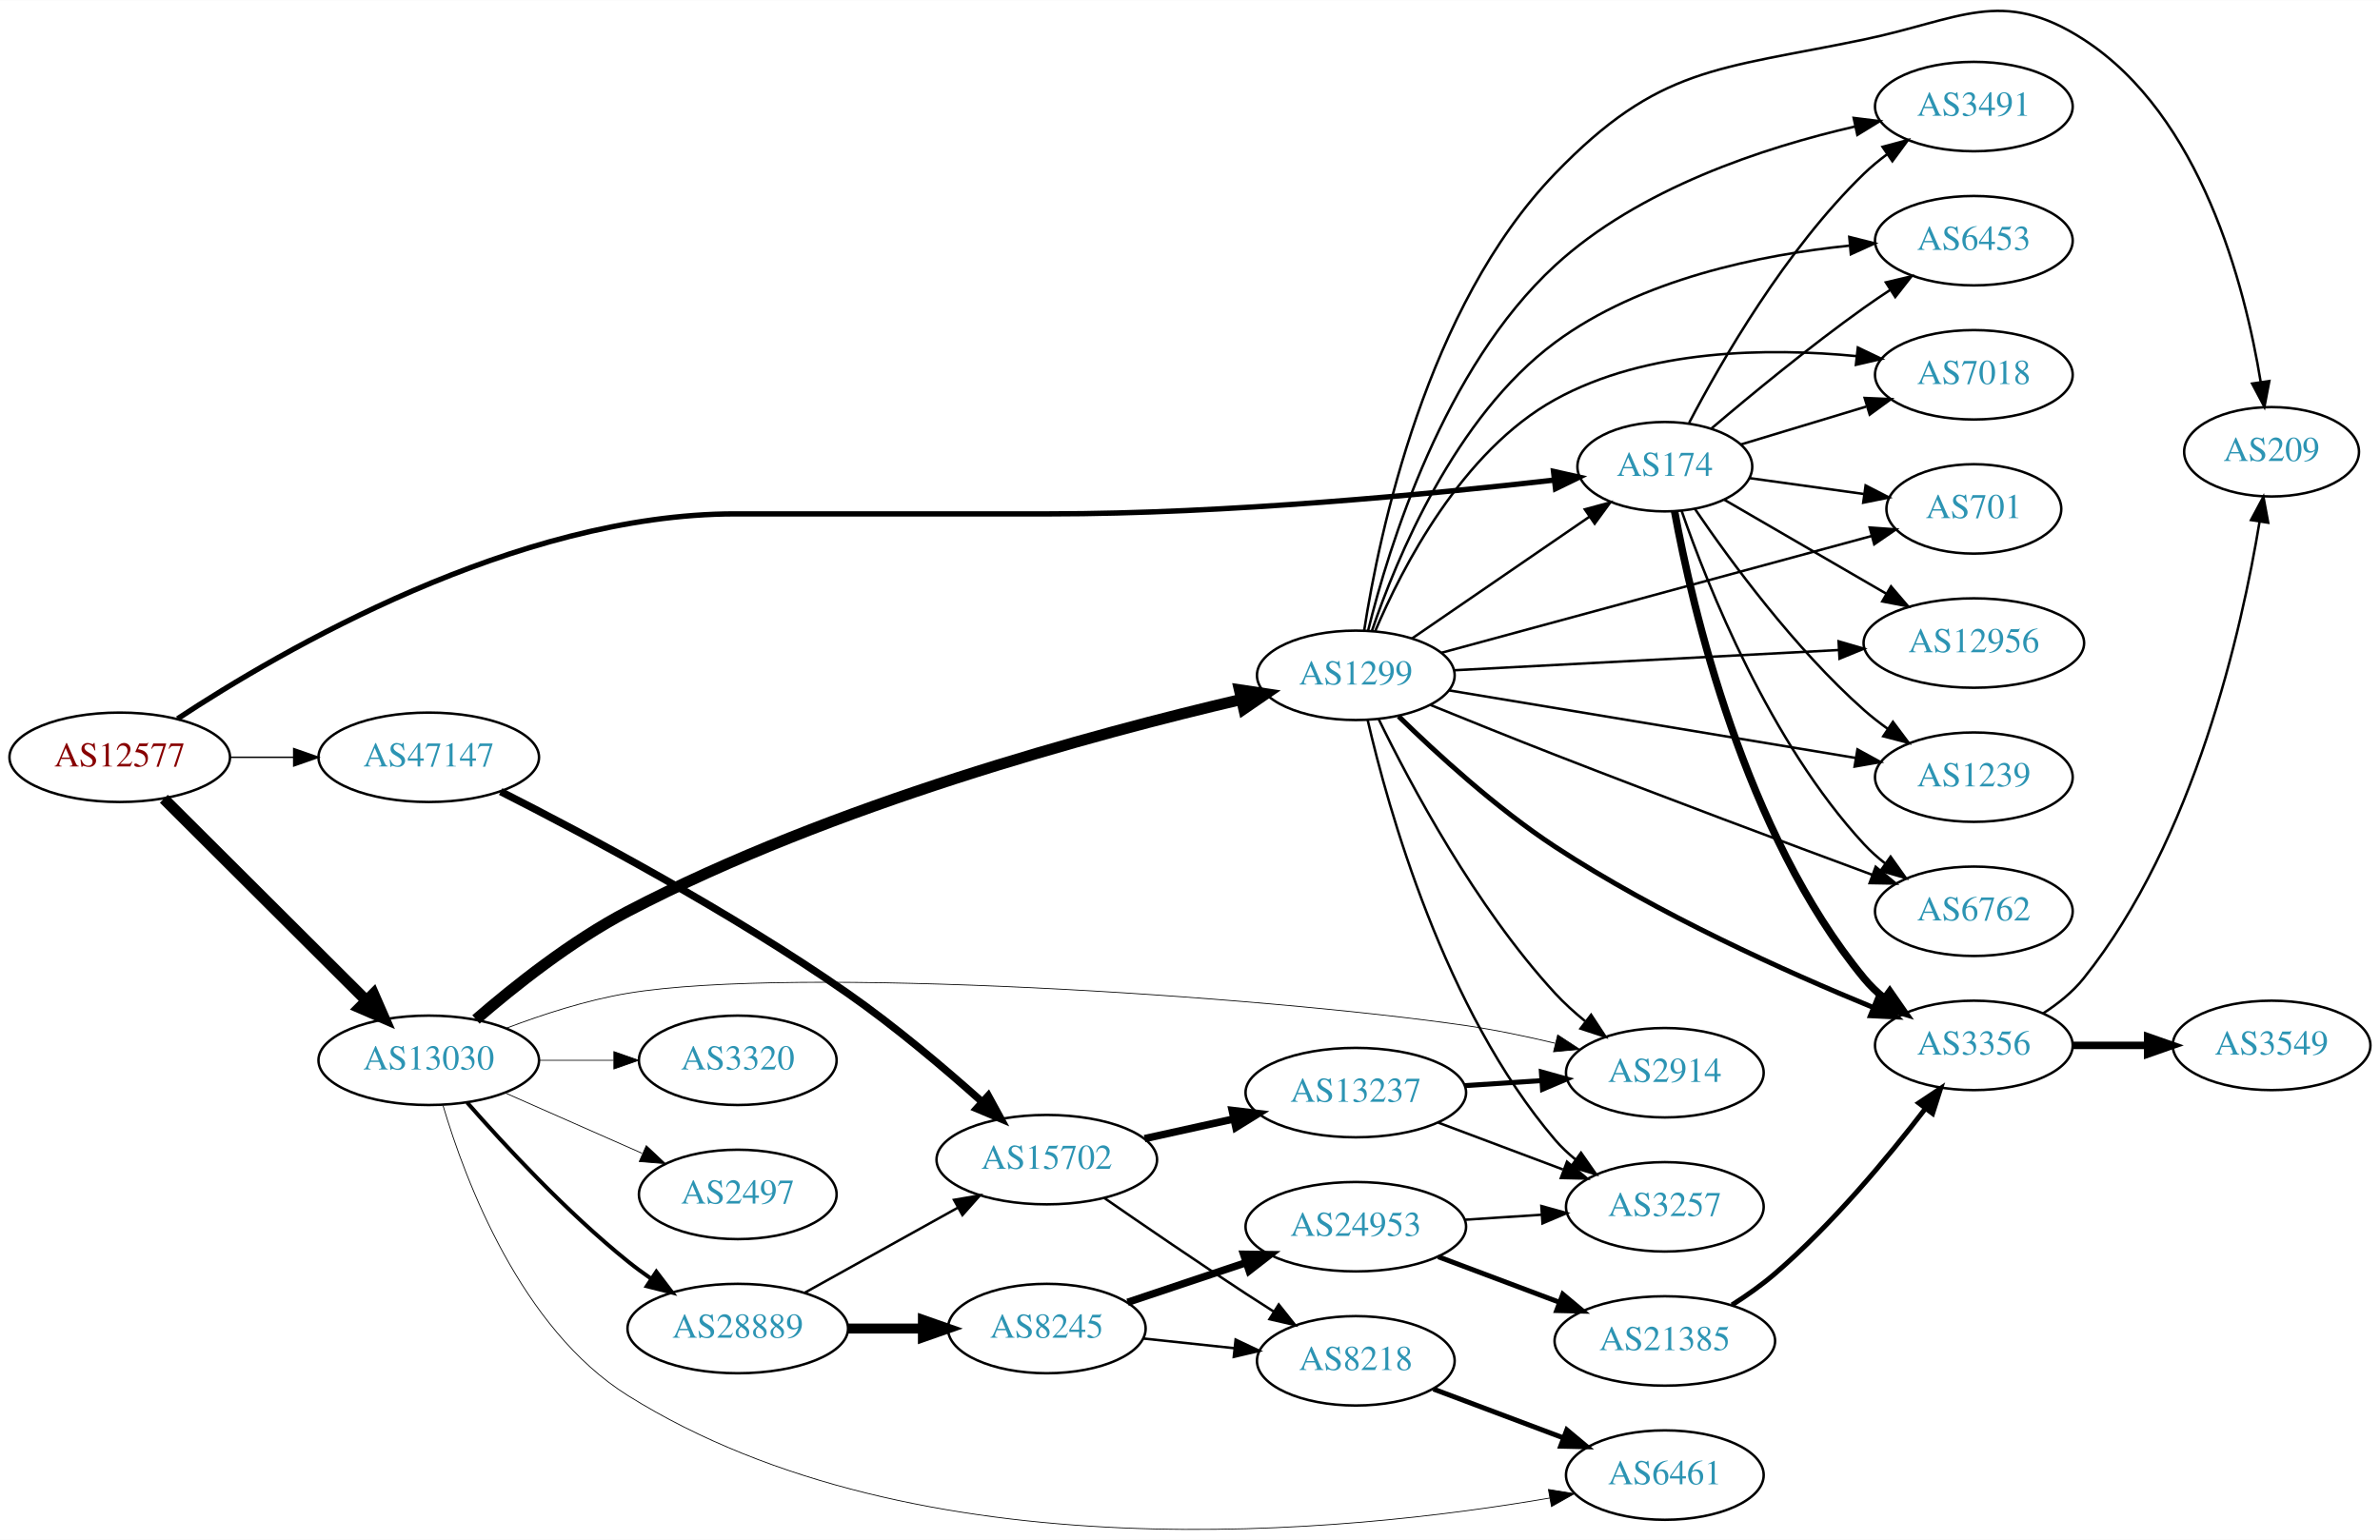
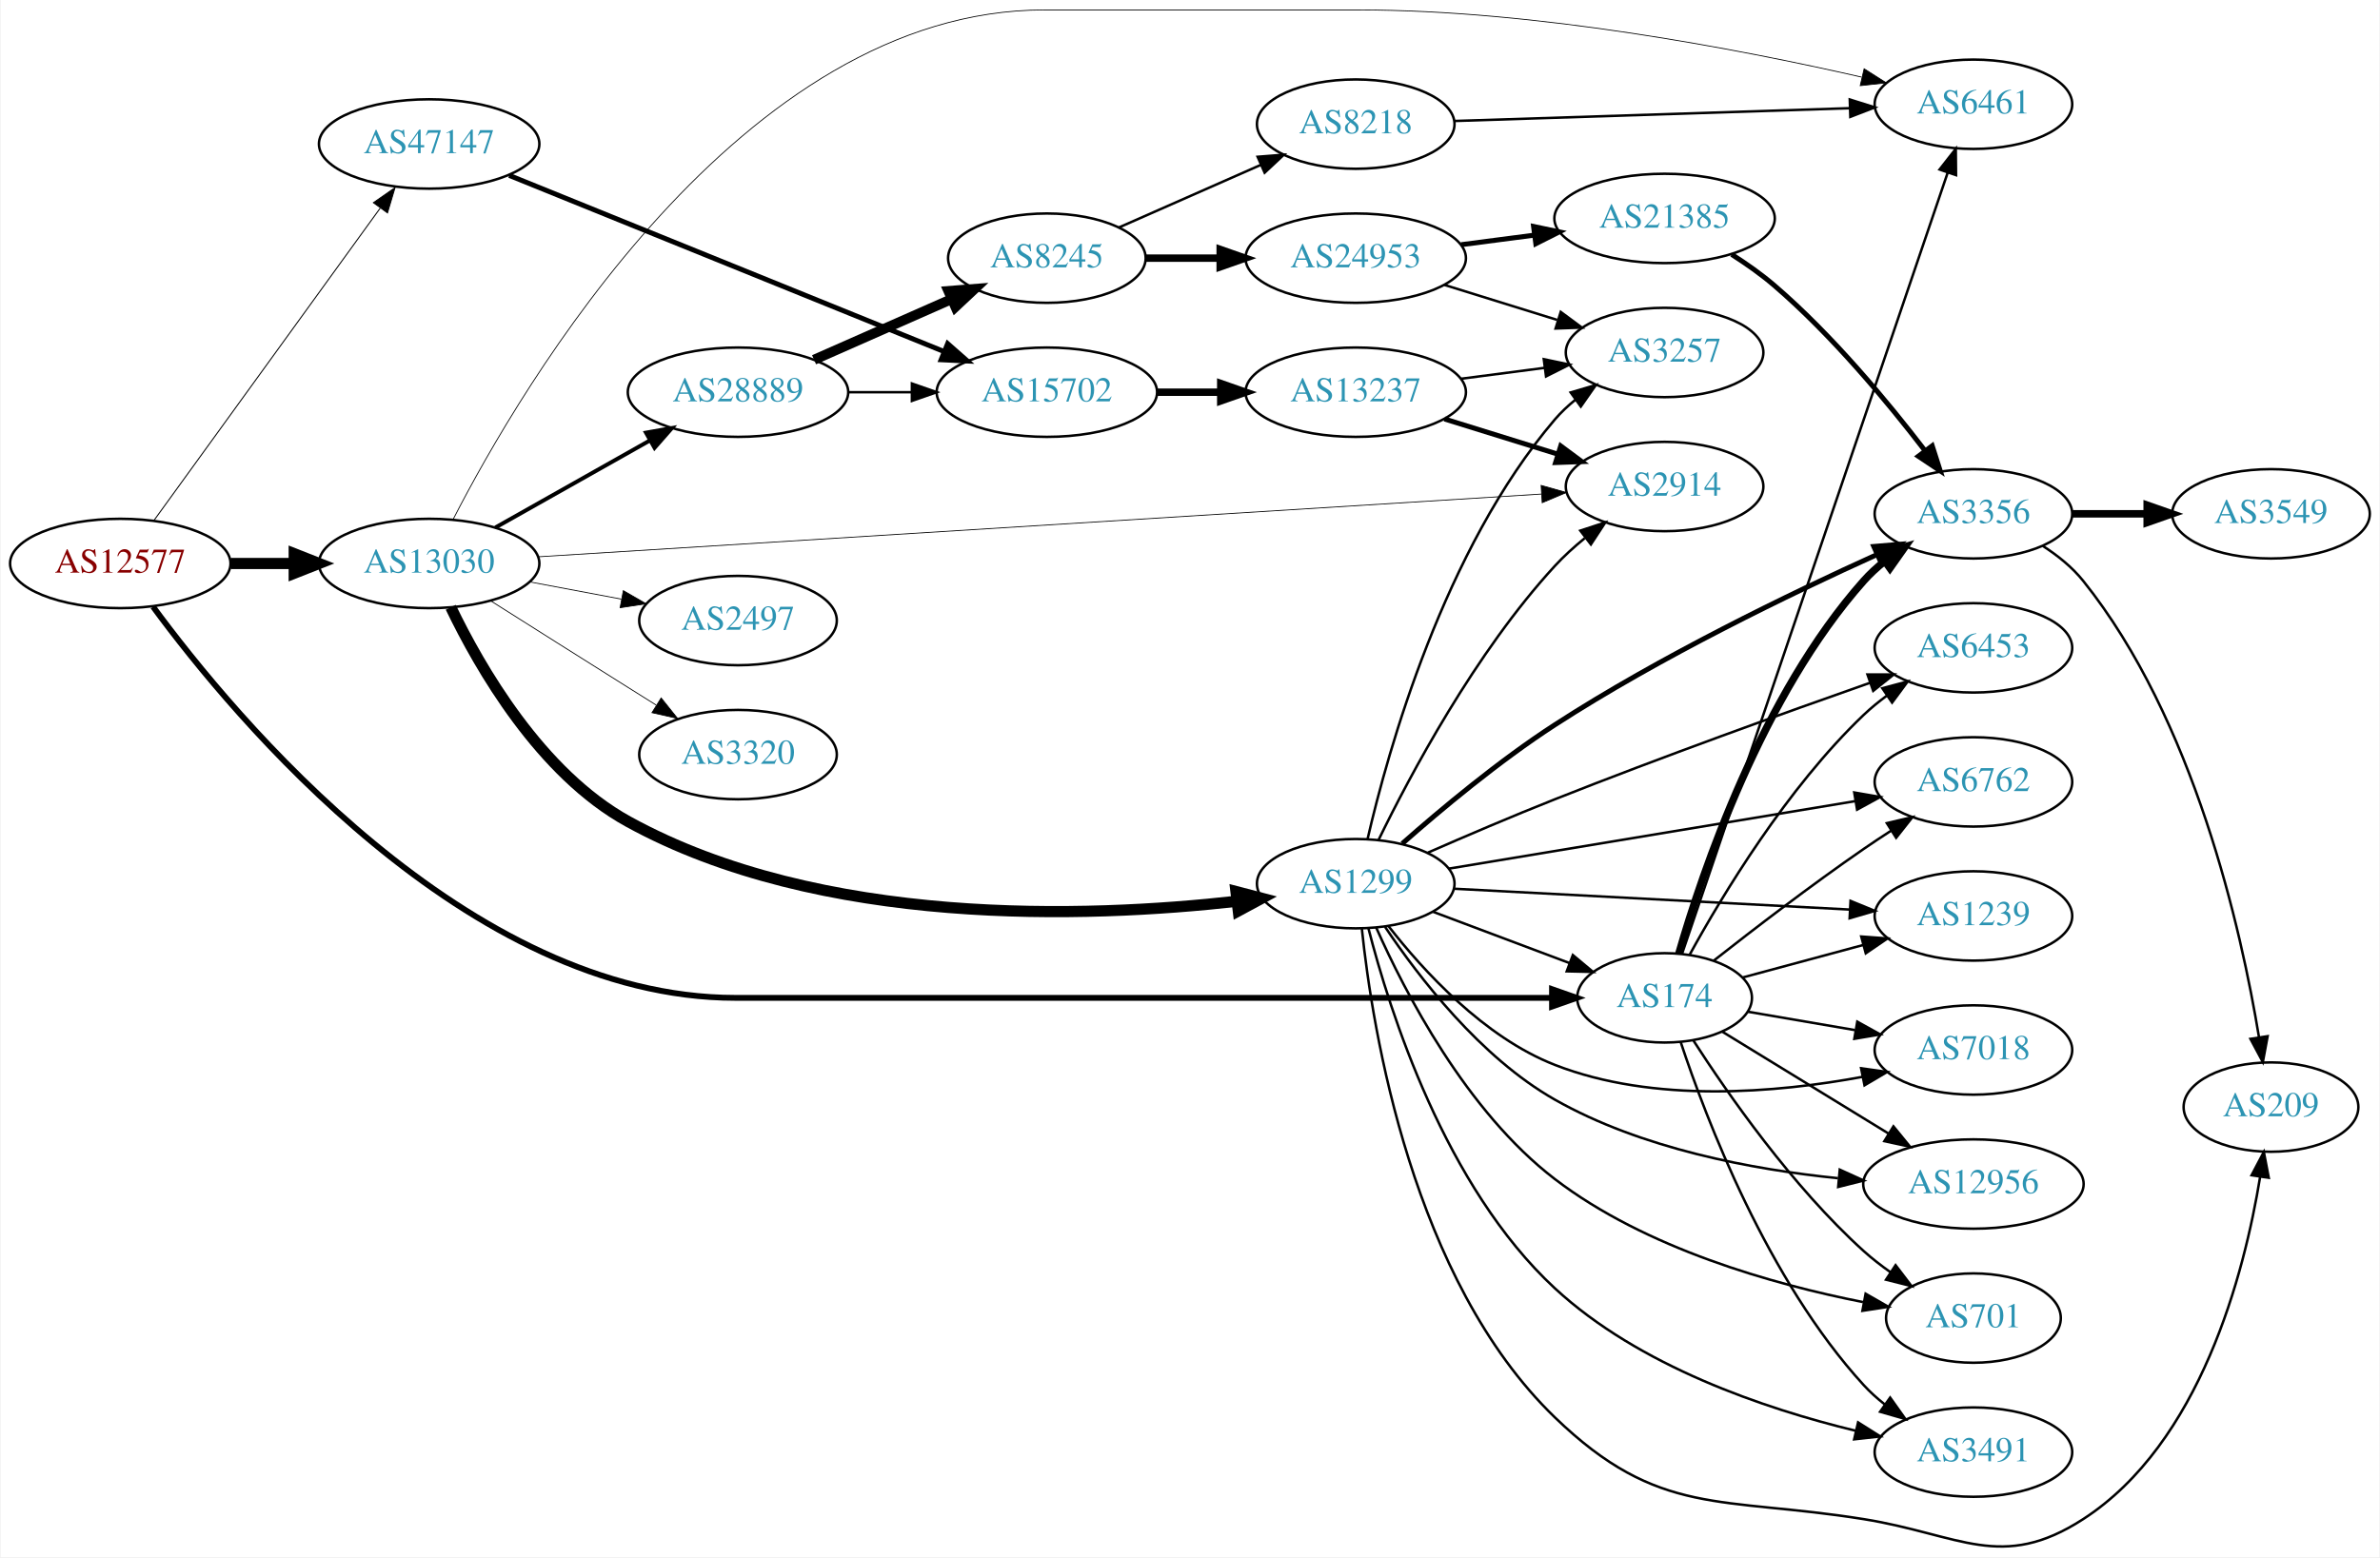
- <svg xmlns="http://www.w3.org/2000/svg" xmlns:xlink="http://www.w3.org/1999/xlink" width="958pt" height="620pt" viewBox="0.00 0.00 958.04 619.88">
-   <g id="graph0" class="graph" transform="scale(1 1) rotate(0) translate(4 615.877)">
-     <polygon fill="white" stroke="none" points="-4,4 -4,-615.877 954.038,-615.877 954.038,4 -4,4" />
+ <svg xmlns="http://www.w3.org/2000/svg" xmlns:xlink="http://www.w3.org/1999/xlink" width="958pt" height="627pt" viewBox="0.00 0.00 958.04 627.36">
+   <g id="graph0" class="graph" transform="scale(1 1) rotate(0) translate(4 623.363)">
+     <polygon fill="white" stroke="none" points="-4,4 -4,-623.363 954.038,-623.363 954.038,4 -4,4" />
    <g id="node1" class="node">
      <g id="a_node1">
        <a xlink:href="/asn/12577" xlink:title="AS12577 ~ Muehlgasse 14E [AT]">
-           <ellipse fill="#ffffff" stroke="black" cx="44.196" cy="-311.047" rx="44.393" ry="18" />
-           <text text-anchor="middle" x="44.196" y="-307.347" font-family="Times,serif" font-size="14.00" fill="#880000">AS12577</text>
+           <ellipse fill="#ffffff" stroke="black" cx="44.196" cy="-396.363" rx="44.393" ry="18" />
+           <text text-anchor="middle" x="44.196" y="-392.663" font-family="Times,serif" font-size="14.00" fill="#880000">AS12577</text>
        </a>
      </g>
    </g>
    <g id="node2" class="node">
      <g id="a_node2">
        <a xlink:href="/asn/174" xlink:title="AS174 ~ Cogent Communications [US]">
-           <ellipse fill="#ffffff" stroke="black" cx="666.157" cy="-428.047" rx="35.194" ry="18" />
-           <text text-anchor="middle" x="666.157" y="-424.347" font-family="Times,serif" font-size="14.00" fill="#2c94b3">AS174</text>
+           <ellipse fill="#ffffff" stroke="black" cx="666.157" cy="-221.363" rx="35.194" ry="18" />
+           <text text-anchor="middle" x="666.157" y="-217.663" font-family="Times,serif" font-size="14.00" fill="#2c94b3">AS174</text>
        </a>
      </g>
    </g>
    <g id="edge1" class="edge">
-       <path fill="none" stroke="black" stroke-width="2.152" d="M67.488,-326.575C109.402,-354.208 203.701,-409.047 291.98,-409.047 291.98,-409.047 291.98,-409.047 418.373,-409.047 489.782,-409.047 572.473,-417.053 621.708,-422.671" />
-       <polygon fill="black" stroke="black" stroke-width="2.152" points="621.353,-426.153 631.69,-423.83 622.16,-419.2 621.353,-426.153" />
+       <path fill="none" stroke="black" stroke-width="2.348" d="M57.379,-378.944C89.917,-334.68 183.782,-221.363 291.98,-221.363 291.98,-221.363 291.98,-221.363 418.373,-221.363 489.171,-221.363 571.395,-221.363 620.796,-221.363" />
+       <polygon fill="black" stroke="black" stroke-width="2.348" points="620.823,-224.863 630.823,-221.363 620.823,-217.863 620.823,-224.863" />
    </g>
    <g id="node3" class="node">
      <g id="a_node3">
        <a xlink:href="/asn/13030" xlink:title="AS13030 ~ Init7 (Switzerland) Ltd. [CH]">
-           <ellipse fill="#ffffff" stroke="black" cx="168.588" cy="-189.047" rx="44.393" ry="18" />
-           <text text-anchor="middle" x="168.588" y="-185.347" font-family="Times,serif" font-size="14.00" fill="#2c94b3">AS13030</text>
+           <ellipse fill="#ffffff" stroke="black" cx="168.588" cy="-396.363" rx="44.393" ry="18" />
+           <text text-anchor="middle" x="168.588" y="-392.663" font-family="Times,serif" font-size="14.00" fill="#2c94b3">AS13030</text>
        </a>
      </g>
    </g>
    <g id="edge2" class="edge">
-       <path fill="none" stroke="black" stroke-width="4.5" d="M61.958,-294.339C82.989,-273.375 119.21,-237.27 143.282,-213.275" />
-       <polygon fill="black" stroke="black" stroke-width="4.5" points="146.334,-215.793 150.636,-205.944 140.774,-210.215 146.334,-215.793" />
+       <path fill="none" stroke="black" stroke-width="4.5" d="M88.692,-396.363C96.898,-396.363 105.569,-396.363 114.041,-396.363" />
+       <polygon fill="black" stroke="black" stroke-width="4.5" points="114.233,-400.301 124.233,-396.363 114.233,-392.426 114.233,-400.301" />
    </g>
    <g id="node4" class="node">
      <g id="a_node4">
        <a xlink:href="/asn/47147" xlink:title="AS47147 ~ ANEXIA Internetdienstleistungs GmbH [AT]">
-           <ellipse fill="#ffffff" stroke="black" cx="168.588" cy="-311.047" rx="44.393" ry="18" />
-           <text text-anchor="middle" x="168.588" y="-307.347" font-family="Times,serif" font-size="14.00" fill="#2c94b3">AS47147</text>
+           <ellipse fill="#ffffff" stroke="black" cx="168.588" cy="-565.363" rx="44.393" ry="18" />
+           <text text-anchor="middle" x="168.588" y="-561.663" font-family="Times,serif" font-size="14.00" fill="#2c94b3">AS47147</text>
        </a>
      </g>
    </g>
    <g id="edge3" class="edge">
-       <path fill="none" stroke="black" stroke-width="0.587" d="M88.692,-311.047C96.898,-311.047 105.569,-311.047 114.041,-311.047" />
-       <polygon fill="black" stroke="black" stroke-width="0.587" points="114.233,-314.547 124.233,-311.047 114.233,-307.547 114.233,-314.547" />
+       <path fill="none" stroke="black" stroke-width="0.391" d="M57.833,-413.813C79.454,-443.667 123.645,-504.686 148.86,-539.503" />
+       <polygon fill="black" stroke="black" stroke-width="0.391" points="146.136,-541.709 154.836,-547.756 151.806,-537.603 146.136,-541.709" />
    </g>
    <g id="node5" class="node">
      <g id="a_node5">
        <a xlink:href="/asn/6453" xlink:title="AS6453 ~ TATA COMMUNICATIONS (AMERICA) INC [US]">
-           <ellipse fill="#ffffff" stroke="black" cx="790.549" cy="-519.047" rx="39.794" ry="18" />
-           <text text-anchor="middle" x="790.549" y="-515.347" font-family="Times,serif" font-size="14.00" fill="#2c94b3">AS6453</text>
+           <ellipse fill="#ffffff" stroke="black" cx="790.549" cy="-362.363" rx="39.794" ry="18" />
+           <text text-anchor="middle" x="790.549" y="-358.663" font-family="Times,serif" font-size="14.00" fill="#2c94b3">AS6453</text>
        </a>
      </g>
    </g>
    <g id="edge4" class="edge">
-       <path fill="none" stroke="black" d="M684.914,-443.431C700.654,-456.814 724.471,-476.453 746.353,-492.047 749.756,-494.472 753.374,-496.921 757.013,-499.304" />
-       <polygon fill="black" stroke="black" points="755.136,-502.258 765.446,-504.698 758.908,-496.362 755.136,-502.258" />
+       <path fill="none" stroke="black" d="M676.304,-238.826C689.432,-262.708 715.469,-305.942 746.353,-335.363 749.224,-338.099 752.415,-340.704 755.726,-343.142" />
+       <polygon fill="black" stroke="black" points="753.85,-346.099 764.087,-348.831 757.789,-340.312 753.85,-346.099" />
    </g>
    <g id="node6" class="node">
      <g id="a_node6">
-         <a xlink:href="/asn/7018" xlink:title="AS7018 ~ ATT-INTERNET4 [US]">
-           <ellipse fill="#ffffff" stroke="black" cx="790.549" cy="-465.047" rx="39.794" ry="18" />
-           <text text-anchor="middle" x="790.549" y="-461.347" font-family="Times,serif" font-size="14.00" fill="#2c94b3">AS7018</text>
+         <a xlink:href="/asn/6762" xlink:title="AS6762 ~ TELECOM ITALIA SPARKLE S.p.A. [IT]">
+           <ellipse fill="#ffffff" stroke="black" cx="790.549" cy="-308.363" rx="39.794" ry="18" />
+           <text text-anchor="middle" x="790.549" y="-304.663" font-family="Times,serif" font-size="14.00" fill="#2c94b3">AS6762</text>
        </a>
      </g>
    </g>
    <g id="edge5" class="edge">
-       <path fill="none" stroke="black" d="M696.785,-437.003C711.9,-441.573 730.554,-447.212 747.161,-452.232" />
-       <polygon fill="black" stroke="black" points="746.602,-455.72 757.187,-455.263 748.627,-449.019 746.602,-455.72" />
+       <path fill="none" stroke="black" d="M686.007,-236.402C701.834,-248.844 725.191,-266.777 746.353,-281.363 749.875,-283.791 753.609,-286.266 757.348,-288.682" />
+       <polygon fill="black" stroke="black" points="755.669,-291.762 765.987,-294.167 759.421,-285.852 755.669,-291.762" />
    </g>
    <g id="node7" class="node">
      <g id="a_node7">
-         <a xlink:href="/asn/701" xlink:title="AS701 ~ UUNET [US]">
-           <ellipse fill="#ffffff" stroke="black" cx="790.549" cy="-411.047" rx="35.194" ry="18" />
-           <text text-anchor="middle" x="790.549" y="-407.347" font-family="Times,serif" font-size="14.00" fill="#2c94b3">AS701</text>
+         <a xlink:href="/asn/1239" xlink:title="AS1239 ~ Sprint [US]">
+           <ellipse fill="#ffffff" stroke="black" cx="790.549" cy="-254.363" rx="39.794" ry="18" />
+           <text text-anchor="middle" x="790.549" y="-250.663" font-family="Times,serif" font-size="14.00" fill="#2c94b3">AS1239</text>
        </a>
      </g>
    </g>
    <g id="edge6" class="edge">
-       <path fill="none" stroke="black" d="M700.278,-423.446C714.428,-421.481 731.135,-419.16 746.246,-417.061" />
-       <polygon fill="black" stroke="black" points="746.978,-420.493 756.401,-415.651 746.015,-413.56 746.978,-420.493" />
+       <path fill="none" stroke="black" d="M697.726,-229.605C712.385,-233.558 730.202,-238.362 746.227,-242.683" />
+       <polygon fill="black" stroke="black" points="745.363,-246.074 755.929,-245.298 747.185,-239.316 745.363,-246.074" />
    </g>
    <g id="node8" class="node">
      <g id="a_node8">
-         <a xlink:href="/asn/12956" xlink:title="AS12956 ~ TELXIUS [ES]">
-           <ellipse fill="#ffffff" stroke="black" cx="790.549" cy="-357.047" rx="44.393" ry="18" />
-           <text text-anchor="middle" x="790.549" y="-353.347" font-family="Times,serif" font-size="14.00" fill="#2c94b3">AS12956</text>
+         <a xlink:href="/asn/7018" xlink:title="AS7018 ~ ATT-INTERNET4 [US]">
+           <ellipse fill="#ffffff" stroke="black" cx="790.549" cy="-200.363" rx="39.794" ry="18" />
+           <text text-anchor="middle" x="790.549" y="-196.663" font-family="Times,serif" font-size="14.00" fill="#2c94b3">AS7018</text>
        </a>
      </g>
    </g>
    <g id="edge7" class="edge">
-       <path fill="none" stroke="black" d="M690.178,-414.692C708.515,-404.055 734.466,-389 755.25,-376.943" />
-       <polygon fill="black" stroke="black" points="757.203,-379.857 764.096,-371.812 753.69,-373.802 757.203,-379.857" />
+       <path fill="none" stroke="black" d="M699.634,-215.791C712.855,-213.522 728.389,-210.857 742.791,-208.386" />
+       <polygon fill="black" stroke="black" points="743.765,-211.77 753.029,-206.629 742.581,-204.871 743.765,-211.77" />
    </g>
    <g id="node9" class="node">
      <g id="a_node9">
-         <a xlink:href="/asn/1239" xlink:title="AS1239 ~ Sprint [US]">
-           <ellipse fill="#ffffff" stroke="black" cx="790.549" cy="-303.047" rx="39.794" ry="18" />
-           <text text-anchor="middle" x="790.549" y="-299.347" font-family="Times,serif" font-size="14.00" fill="#2c94b3">AS1239</text>
+         <a xlink:href="/asn/12956" xlink:title="AS12956 ~ TELXIUS [ES]">
+           <ellipse fill="#ffffff" stroke="black" cx="790.549" cy="-146.363" rx="44.393" ry="18" />
+           <text text-anchor="middle" x="790.549" y="-142.663" font-family="Times,serif" font-size="14.00" fill="#2c94b3">AS12956</text>
        </a>
      </g>
    </g>
    <g id="edge8" class="edge">
-       <path fill="none" stroke="black" d="M678.291,-411.012C692.422,-390.243 718.351,-354.849 746.353,-330.047 749.322,-327.417 752.576,-324.88 755.924,-322.484" />
-       <polygon fill="black" stroke="black" points="757.976,-325.323 764.333,-316.847 754.078,-319.508 757.976,-325.323" />
+       <path fill="none" stroke="black" d="M689.321,-207.781C708.007,-196.331 735.025,-179.775 756.302,-166.736" />
+       <polygon fill="black" stroke="black" points="758.331,-169.598 765.028,-161.389 754.673,-163.63 758.331,-169.598" />
    </g>
    <g id="node10" class="node">
      <g id="a_node10">
-         <a xlink:href="/asn/6762" xlink:title="AS6762 ~ TELECOM ITALIA SPARKLE S.p.A. [IT]">
-           <ellipse fill="#ffffff" stroke="black" cx="790.549" cy="-249.047" rx="39.794" ry="18" />
-           <text text-anchor="middle" x="790.549" y="-245.347" font-family="Times,serif" font-size="14.00" fill="#2c94b3">AS6762</text>
+         <a xlink:href="/asn/6461" xlink:title="AS6461 ~ Zayo Bandwidth [US]">
+           <ellipse fill="#ffffff" stroke="black" cx="790.549" cy="-581.363" rx="39.794" ry="18" />
+           <text text-anchor="middle" x="790.549" y="-577.663" font-family="Times,serif" font-size="14.00" fill="#2c94b3">AS6461</text>
        </a>
      </g>
    </g>
    <g id="edge9" class="edge">
-       <path fill="none" stroke="black" d="M672.913,-410.264C683.466,-379.842 708.375,-317.121 746.353,-276.047 748.905,-273.287 751.8,-270.699 754.854,-268.303" />
-       <polygon fill="black" stroke="black" points="757.035,-271.047 763.182,-262.418 752.995,-265.33 757.035,-271.047" />
+       <path fill="none" stroke="black" d="M673.226,-239.216C693.087,-297.633 756.234,-483.371 780.201,-553.867" />
+       <polygon fill="black" stroke="black" points="776.91,-555.062 783.443,-563.403 783.538,-552.809 776.91,-555.062" />
    </g>
    <g id="node11" class="node">
      <g id="a_node11">
-         <a xlink:href="/asn/3491" xlink:title="AS3491 ~ PCCW Global, Inc. [US]">
-           <ellipse fill="#ffffff" stroke="black" cx="790.549" cy="-573.047" rx="39.794" ry="18" />
-           <text text-anchor="middle" x="790.549" y="-569.347" font-family="Times,serif" font-size="14.00" fill="#2c94b3">AS3491</text>
+         <a xlink:href="/asn/701" xlink:title="AS701 ~ UUNET [US]">
+           <ellipse fill="#ffffff" stroke="black" cx="790.549" cy="-92.363" rx="35.194" ry="18" />
+           <text text-anchor="middle" x="790.549" y="-88.663" font-family="Times,serif" font-size="14.00" fill="#2c94b3">AS701</text>
        </a>
      </g>
    </g>
    <g id="edge10" class="edge">
-       <path fill="none" stroke="black" d="M675.945,-445.728C688.837,-470.385 714.799,-515.501 746.353,-546.047 749.202,-548.805 752.379,-551.426 755.681,-553.872" />
-       <polygon fill="black" stroke="black" points="753.799,-556.825 764.031,-559.573 757.746,-551.044 753.799,-556.825" />
+       <path fill="none" stroke="black" d="M677.657,-204.348C691.522,-182.803 717.571,-145.361 746.353,-119.363 749.692,-116.347 753.41,-113.464 757.224,-110.779" />
+       <polygon fill="black" stroke="black" points="759.195,-113.672 765.618,-105.245 755.343,-107.827 759.195,-113.672" />
    </g>
    <g id="node12" class="node">
      <g id="a_node12">
+         <a xlink:href="/asn/3491" xlink:title="AS3491 ~ PCCW Global, Inc. [US]">
+           <ellipse fill="#ffffff" stroke="black" cx="790.549" cy="-38.363" rx="39.794" ry="18" />
+           <text text-anchor="middle" x="790.549" y="-34.663" font-family="Times,serif" font-size="14.00" fill="#2c94b3">AS3491</text>
+         </a>
+       </g>
+     </g>
+     <g id="edge11" class="edge">
+       <path fill="none" stroke="black" d="M672.629,-203.604C682.904,-172.563 707.604,-107.719 746.353,-65.363 748.89,-62.59 751.775,-59.993 754.823,-57.591" />
+       <polygon fill="black" stroke="black" points="757.005,-60.335 763.143,-51.699 752.96,-54.622 757.005,-60.335" />
+     </g>
+     <g id="node13" class="node">
+       <g id="a_node13">
        <a xlink:href="/asn/3356" xlink:title="AS3356 ~ Level 3 Parent, LLC [US]">
-           <ellipse fill="#ffffff" stroke="black" cx="790.549" cy="-195.047" rx="39.794" ry="18" />
-           <text text-anchor="middle" x="790.549" y="-191.347" font-family="Times,serif" font-size="14.00" fill="#2c94b3">AS3356</text>
-         </a>
-       </g>
-     </g>
-     <g id="edge11" class="edge">
-       <path fill="none" stroke="black" stroke-width="3" d="M670.078,-410.129C677.106,-371.799 698.086,-280.577 746.353,-222.047 748.744,-219.147 751.532,-216.466 754.519,-214.011" />
-       <polygon fill="black" stroke="black" stroke-width="3" points="756.709,-216.746 762.754,-208.045 752.603,-211.077 756.709,-216.746" />
-     </g>
-     <g id="node15" class="node">
-       <g id="a_node15">
-         <a xlink:href="/asn/2497" xlink:title="AS2497 ~ Internet Initiative Japan Inc. [JP]">
-           <ellipse fill="#ffffff" stroke="black" cx="292.98" cy="-135.047" rx="39.794" ry="18" />
-           <text text-anchor="middle" x="292.98" y="-131.347" font-family="Times,serif" font-size="14.00" fill="#2c94b3">AS2497</text>
-         </a>
-       </g>
-     </g>
-     <g id="edge14" class="edge">
-       <path fill="none" stroke="black" stroke-width="0.321" d="M199.216,-175.975C215.81,-168.653 236.67,-159.45 254.403,-151.626" />
-       <polygon fill="black" stroke="black" stroke-width="0.321" points="256.151,-154.681 263.887,-147.442 253.325,-148.276 256.151,-154.681" />
+           <ellipse fill="#ffffff" stroke="black" cx="790.549" cy="-416.363" rx="39.794" ry="18" />
+           <text text-anchor="middle" x="790.549" y="-412.663" font-family="Times,serif" font-size="14.00" fill="#2c94b3">AS3356</text>
+         </a>
+       </g>
+     </g>
+     <g id="edge12" class="edge">
+       <path fill="none" stroke="black" stroke-width="3" d="M671.896,-239.192C681.372,-272.092 705.343,-343.199 746.353,-389.363 748.849,-392.173 751.707,-394.794 754.738,-397.212" />
+       <polygon fill="black" stroke="black" stroke-width="3" points="752.86,-400.171 763.034,-403.126 756.923,-394.471 752.86,-400.171" />
+     </g>
+     <g id="edge19" class="edge">
+       <path fill="none" stroke="black" stroke-width="0.321" d="M178.295,-414.235C205.468,-467.152 294.241,-619.363 416.373,-619.363 416.373,-619.363 416.373,-619.363 542.765,-619.363 614.398,-619.363 696.379,-603.53 745.502,-592.304" />
+       <polygon fill="black" stroke="black" stroke-width="0.321" points="746.523,-595.66 755.47,-589.986 744.938,-588.842 746.523,-595.66" />
    </g>
    <g id="node16" class="node">
      <g id="a_node16">
-         <a xlink:href="/asn/1299" xlink:title="AS1299 ~ Telia Carrier [EU]">
-           <ellipse fill="#ffffff" stroke="black" cx="541.765" cy="-344.047" rx="39.794" ry="18" />
-           <text text-anchor="middle" x="541.765" y="-340.347" font-family="Times,serif" font-size="14.00" fill="#2c94b3">AS1299</text>
+         <a xlink:href="/asn/2497" xlink:title="AS2497 ~ Internet Initiative Japan Inc. [JP]">
+           <ellipse fill="#ffffff" stroke="black" cx="292.98" cy="-373.363" rx="39.794" ry="18" />
+           <text text-anchor="middle" x="292.98" y="-369.663" font-family="Times,serif" font-size="14.00" fill="#2c94b3">AS2497</text>
        </a>
      </g>
    </g>
    <g id="edge15" class="edge">
-       <path fill="none" stroke="black" stroke-width="4.5" d="M187.59,-205.492C202.913,-218.772 226.004,-237.145 248.784,-249.047 331.188,-292.1 436.834,-320.584 495.805,-334.368" />
-       <polygon fill="black" stroke="black" stroke-width="4.5" points="494.929,-338.207 505.558,-336.612 496.696,-330.532 494.929,-338.207" />
+       <path fill="none" stroke="black" stroke-width="0.321" d="M208.988,-388.959C220.78,-386.743 233.815,-384.294 245.991,-382.005" />
+       <polygon fill="black" stroke="black" stroke-width="0.321" points="246.791,-385.417 255.972,-380.13 245.498,-378.537 246.791,-385.417" />
    </g>
    <g id="node17" class="node">
      <g id="a_node17">
-         <a xlink:href="/asn/28889" xlink:title="AS28889 ~ LINZNET-AS [AT]">
-           <ellipse fill="#ffffff" stroke="black" cx="292.98" cy="-81.047" rx="44.393" ry="18" />
-           <text text-anchor="middle" x="292.98" y="-77.347" font-family="Times,serif" font-size="14.00" fill="#2c94b3">AS28889</text>
+         <a xlink:href="/asn/1299" xlink:title="AS1299 ~ Telia Carrier [EU]">
+           <ellipse fill="#ffffff" stroke="black" cx="541.765" cy="-267.363" rx="39.794" ry="18" />
+           <text text-anchor="middle" x="541.765" y="-263.663" font-family="Times,serif" font-size="14.00" fill="#2c94b3">AS1299</text>
        </a>
      </g>
    </g>
    <g id="edge16" class="edge">
-       <path fill="none" stroke="black" stroke-width="1.607" d="M184.021,-172.063C199.152,-154.818 224.116,-127.899 248.784,-108.047 251.712,-105.69 254.859,-103.372 258.07,-101.144" />
-       <polygon fill="black" stroke="black" stroke-width="1.607" points="260.206,-103.928 266.618,-95.495 256.346,-98.088 260.206,-103.928" />
+       <path fill="none" stroke="black" stroke-width="4.5" d="M177.306,-378.703C188.925,-354.503 213.385,-311.826 248.784,-292.363 326.33,-249.728 433.291,-253.488 493.896,-260.28" />
+       <polygon fill="black" stroke="black" stroke-width="4.5" points="493.538,-264.202 503.934,-261.481 494.473,-256.383 493.538,-264.202" />
    </g>
    <g id="node18" class="node">
      <g id="a_node18">
-         <a xlink:href="/asn/2914" xlink:title="AS2914 ~ NTT America, Inc. [US]">
-           <ellipse fill="#ffffff" stroke="black" cx="666.157" cy="-184.047" rx="39.794" ry="18" />
-           <text text-anchor="middle" x="666.157" y="-180.347" font-family="Times,serif" font-size="14.00" fill="#2c94b3">AS2914</text>
+         <a xlink:href="/asn/3320" xlink:title="AS3320 ~ DTAG [DE]">
+           <ellipse fill="#ffffff" stroke="black" cx="292.98" cy="-319.363" rx="39.794" ry="18" />
+           <text text-anchor="middle" x="292.98" y="-315.663" font-family="Times,serif" font-size="14.00" fill="#2c94b3">AS3320</text>
        </a>
      </g>
    </g>
    <g id="edge17" class="edge">
-       <path fill="none" stroke="black" stroke-width="0.321" d="M199.823,-201.967C214.341,-207.489 232.161,-213.291 248.784,-216.047 316.138,-227.212 502.512,-215.133 585.961,-203.047 597.758,-201.338 610.374,-198.694 621.99,-195.916" />
-       <polygon fill="black" stroke="black" stroke-width="0.321" points="623.031,-199.264 631.895,-193.461 621.346,-192.47 623.031,-199.264" />
+       <path fill="none" stroke="black" stroke-width="0.321" d="M193.483,-381.238C209.189,-371.306 230.196,-358.04 248.784,-346.363 252.407,-344.087 256.203,-341.708 259.977,-339.344" />
+       <polygon fill="black" stroke="black" stroke-width="0.321" points="262.032,-342.188 268.654,-333.917 258.32,-336.253 262.032,-342.188" />
    </g>
    <g id="node19" class="node">
      <g id="a_node19">
-         <a xlink:href="/asn/6461" xlink:title="AS6461 ~ Zayo Bandwidth [US]">
-           <ellipse fill="#ffffff" stroke="black" cx="666.157" cy="-22.047" rx="39.794" ry="18" />
-           <text text-anchor="middle" x="666.157" y="-18.347" font-family="Times,serif" font-size="14.00" fill="#2c94b3">AS6461</text>
+         <a xlink:href="/asn/28889" xlink:title="AS28889 ~ LINZNET-AS [AT]">
+           <ellipse fill="#ffffff" stroke="black" cx="292.98" cy="-465.363" rx="44.393" ry="18" />
+           <text text-anchor="middle" x="292.98" y="-461.663" font-family="Times,serif" font-size="14.00" fill="#2c94b3">AS28889</text>
        </a>
      </g>
    </g>
    <g id="edge18" class="edge">
-       <path fill="none" stroke="black" stroke-width="0.321" d="M174.355,-170.78C183.297,-140.595 205.692,-80.972 248.784,-54.047 365.678,18.993 538.591,1.196 619.848,-12.802" />
-       <polygon fill="black" stroke="black" stroke-width="0.321" points="619.3,-16.259 629.759,-14.57 620.529,-9.368 619.3,-16.259" />
+       <path fill="none" stroke="black" stroke-width="1.607" d="M195.246,-410.828C213.36,-421.04 237.832,-434.836 257.629,-445.997" />
+       <polygon fill="black" stroke="black" stroke-width="1.607" points="255.927,-449.055 266.357,-450.918 259.365,-442.958 255.927,-449.055" />
    </g>
    <g id="node20" class="node">
      <g id="a_node20">
-         <a xlink:href="/asn/3320" xlink:title="AS3320 ~ DTAG [DE]">
-           <ellipse fill="#ffffff" stroke="black" cx="292.98" cy="-189.047" rx="39.794" ry="18" />
-           <text text-anchor="middle" x="292.98" y="-185.347" font-family="Times,serif" font-size="14.00" fill="#2c94b3">AS3320</text>
-         </a>
-       </g>
-     </g>
-     <g id="edge19" class="edge">
-       <path fill="none" stroke="black" stroke-width="0.321" d="M213.084,-189.047C222.773,-189.047 233.11,-189.047 243.002,-189.047" />
-       <polygon fill="black" stroke="black" stroke-width="0.321" points="243.105,-192.547 253.105,-189.047 243.105,-185.547 243.105,-192.547" />
+         <a xlink:href="/asn/2914" xlink:title="AS2914 ~ NTT America, Inc. [US]">
+           <ellipse fill="#ffffff" stroke="black" cx="666.157" cy="-427.363" rx="39.794" ry="18" />
+           <text text-anchor="middle" x="666.157" y="-423.663" font-family="Times,serif" font-size="14.00" fill="#2c94b3">AS2914</text>
+         </a>
+       </g>
+     </g>
+     <g id="edge20" class="edge">
+       <path fill="none" stroke="black" stroke-width="0.321" d="M212.7,-399.06C304.719,-404.816 519.828,-418.272 616.541,-424.322" />
+       <polygon fill="black" stroke="black" stroke-width="0.321" points="616.431,-427.822 626.63,-424.953 616.868,-420.836 616.431,-427.822" />
    </g>
    <g id="node23" class="node">
      <g id="a_node23">
        <a xlink:href="/asn/15702" xlink:title="AS15702 ~ Onstage Online GmbH [AT]">
-           <ellipse fill="#ffffff" stroke="black" cx="417.373" cy="-149.047" rx="44.393" ry="18" />
-           <text text-anchor="middle" x="417.373" y="-145.347" font-family="Times,serif" font-size="14.00" fill="#2c94b3">AS15702</text>
+           <ellipse fill="#ffffff" stroke="black" cx="417.373" cy="-465.363" rx="44.393" ry="18" />
+           <text text-anchor="middle" x="417.373" y="-461.663" font-family="Times,serif" font-size="14.00" fill="#2c94b3">AS15702</text>
        </a>
      </g>
    </g>
    <g id="edge44" class="edge">
-       <path fill="none" stroke="black" stroke-width="3" d="M197.53,-297.249C231.595,-279.974 290.403,-248.664 337.176,-216.047 356.298,-202.713 376.329,-185.734 391.462,-172.205" />
-       <polygon fill="black" stroke="black" stroke-width="3" points="393.828,-174.785 398.898,-165.483 389.133,-169.592 393.828,-174.785" />
-     </g>
-     <g id="node13" class="node">
-       <g id="a_node13">
-         <a xlink:href="/asn/3549" xlink:title="AS3549 ~ Level 3 Parent, LLC [US]">
-           <ellipse fill="#ffffff" stroke="black" cx="910.392" cy="-195.047" rx="39.794" ry="18" />
-           <text text-anchor="middle" x="910.392" y="-191.347" font-family="Times,serif" font-size="14.00" fill="#2c94b3">AS3549</text>
-         </a>
-       </g>
-     </g>
-     <g id="edge12" class="edge">
-       <path fill="none" stroke="black" stroke-width="3" d="M830.462,-195.047C840.015,-195.047 850.365,-195.047 860.327,-195.047" />
-       <polygon fill="black" stroke="black" stroke-width="3" points="860.52,-198.547 870.52,-195.047 860.52,-191.547 860.52,-198.547" />
+       <path fill="none" stroke="black" stroke-width="2" d="M200.844,-552.698C245.347,-534.665 327,-501.578 376.022,-481.714" />
+       <polygon fill="black" stroke="black" stroke-width="2" points="377.417,-484.925 385.371,-477.925 374.788,-478.437 377.417,-484.925" />
    </g>
    <g id="node14" class="node">
      <g id="a_node14">
+         <a xlink:href="/asn/3549" xlink:title="AS3549 ~ Level 3 Parent, LLC [US]">
+           <ellipse fill="#ffffff" stroke="black" cx="910.392" cy="-416.363" rx="39.794" ry="18" />
+           <text text-anchor="middle" x="910.392" y="-412.663" font-family="Times,serif" font-size="14.00" fill="#2c94b3">AS3549</text>
+         </a>
+       </g>
+     </g>
+     <g id="edge13" class="edge">
+       <path fill="none" stroke="black" stroke-width="3" d="M830.462,-416.363C840.015,-416.363 850.365,-416.363 860.327,-416.363" />
+       <polygon fill="black" stroke="black" stroke-width="3" points="860.52,-419.863 870.52,-416.363 860.52,-412.863 860.52,-419.863" />
+     </g>
+     <g id="node15" class="node">
+       <g id="a_node15">
        <a xlink:href="/asn/209" xlink:title="AS209 ~ CenturyLink Communications, LLC [US]">
-           <ellipse fill="#ffffff" stroke="black" cx="910.392" cy="-434.047" rx="35.194" ry="18" />
-           <text text-anchor="middle" x="910.392" y="-430.347" font-family="Times,serif" font-size="14.00" fill="#2c94b3">AS209</text>
-         </a>
-       </g>
-     </g>
-     <g id="edge13" class="edge">
-       <path fill="none" stroke="black" d="M818.455,-207.954C824.445,-211.817 830.322,-216.525 834.745,-222.047 879.48,-277.895 898.428,-362.514 905.578,-406.029" />
-       <polygon fill="black" stroke="black" points="902.121,-406.571 907.114,-415.915 909.038,-405.496 902.121,-406.571" />
+           <ellipse fill="#ffffff" stroke="black" cx="910.392" cy="-177.363" rx="35.194" ry="18" />
+           <text text-anchor="middle" x="910.392" y="-173.663" font-family="Times,serif" font-size="14.00" fill="#2c94b3">AS209</text>
+         </a>
+       </g>
+     </g>
+     <g id="edge14" class="edge">
+       <path fill="none" stroke="black" d="M818.455,-403.455C824.445,-399.593 830.322,-394.885 834.745,-389.363 879.48,-333.515 898.428,-248.895 905.578,-205.381" />
+       <polygon fill="black" stroke="black" points="909.038,-205.914 907.114,-195.495 902.121,-204.839 909.038,-205.914" />
+     </g>
+     <g id="edge31" class="edge">
+       <path fill="none" stroke="black" d="M573.019,-255.992C589.623,-249.752 610.352,-241.961 627.941,-235.35" />
+       <polygon fill="black" stroke="black" points="629.214,-238.611 637.344,-231.817 626.751,-232.059 629.214,-238.611" />
+     </g>
+     <g id="edge30" class="edge">
+       <path fill="none" stroke="black" d="M570.827,-279.868C585.9,-286.469 604.851,-294.583 621.961,-301.363 664.927,-318.39 714.763,-336.299 748.851,-348.273" />
+       <polygon fill="black" stroke="black" points="747.869,-351.638 758.464,-351.639 750.182,-345.031 747.869,-351.638" />
+     </g>
+     <g id="edge21" class="edge">
+       <path fill="none" stroke="black" d="M579.179,-273.413C622.648,-280.635 695.418,-292.725 742.952,-300.622" />
+       <polygon fill="black" stroke="black" points="742.547,-304.102 752.986,-302.289 743.695,-297.197 742.547,-304.102" />
+     </g>
+     <g id="edge28" class="edge">
+       <path fill="none" stroke="black" d="M581.325,-265.332C624.301,-263.068 693.888,-259.402 740.655,-256.939" />
+       <polygon fill="black" stroke="black" points="741.051,-260.423 750.853,-256.402 740.683,-253.433 741.051,-260.423" />
+     </g>
+     <g id="edge24" class="edge">
+       <path fill="none" stroke="black" d="M555.03,-250.178C568.927,-232.341 593.395,-205.52 621.961,-194.363 661.823,-178.794 711.16,-183.082 745.949,-189.557" />
+       <polygon fill="black" stroke="black" points="745.312,-192.999 755.803,-191.521 746.681,-186.134 745.312,-192.999" />
+     </g>
+     <g id="edge27" class="edge">
+       <path fill="none" stroke="black" d="M553.586,-249.952C567.043,-229.859 591.941,-197.402 621.961,-180.363 656.825,-160.575 701.536,-152.203 736.006,-148.709" />
+       <polygon fill="black" stroke="black" points="736.709,-152.159 746.353,-147.774 736.079,-145.188 736.709,-152.159" />
+     </g>
+     <g id="edge23" class="edge">
+       <path fill="none" stroke="black" d="M549.988,-249.734C561.467,-223.842 586.285,-175.656 621.961,-148.363 658.55,-120.372 709.883,-105.95 746.07,-98.81" />
+       <polygon fill="black" stroke="black" points="747.125,-102.174 756.315,-96.902 745.843,-95.292 747.125,-102.174" />
+     </g>
+     <g id="edge32" class="edge">
+       <path fill="none" stroke="black" d="M546.894,-249.33C555.365,-216.198 577.747,-145.292 621.961,-104.363 655.836,-73.005 706.369,-55.865 743.085,-46.974" />
+       <polygon fill="black" stroke="black" points="744.09,-50.334 753.049,-44.679 742.519,-43.513 744.09,-50.334" />
+     </g>
+     <g id="edge25" class="edge">
+       <path fill="none" stroke="black" stroke-width="2" d="M560.496,-283.51C576.026,-297.197 599.553,-316.857 621.961,-331.363 664.391,-358.831 716.846,-384.185 751.652,-399.923" />
+       <polygon fill="black" stroke="black" stroke-width="2" points="750.42,-403.206 760.977,-404.101 753.282,-396.818 750.42,-403.206" />
+     </g>
+     <g id="edge22" class="edge">
+       <path fill="none" stroke="black" d="M544.23,-249.243C548.51,-208.273 564.6,-107.776 621.961,-52.363 663.827,-11.919 688.878,-20.591 746.353,-11.363 785.142,-5.136 801.758,9.972 834.745,-11.363 882.038,-41.951 899.662,-110.418 906.004,-149.188" />
+       <polygon fill="black" stroke="black" points="902.573,-149.905 907.51,-159.279 909.496,-148.873 902.573,-149.905" />
    </g>
    <g id="edge26" class="edge">
-       <path fill="none" stroke="black" d="M564.364,-358.871C584.236,-372.509 613.869,-392.847 635.866,-407.944" />
-       <polygon fill="black" stroke="black" points="633.957,-410.878 644.182,-413.651 637.918,-405.107 633.957,-410.878" />
-     </g>
-     <g id="edge23" class="edge">
-       <path fill="none" stroke="black" d="M548.237,-361.905C558.081,-390.927 581.599,-448.091 621.961,-478.047 656.331,-503.555 704.546,-513.361 740.442,-517.047" />
-       <polygon fill="black" stroke="black" points="740.414,-520.558 750.687,-517.968 741.041,-513.586 740.414,-520.558" />
-     </g>
-     <g id="edge24" class="edge">
-       <path fill="none" stroke="black" d="M549.52,-361.705C560.403,-387.404 584.468,-434.304 621.961,-455.047 658.985,-475.53 707.909,-475.998 743.332,-472.564" />
-       <polygon fill="black" stroke="black" points="743.849,-476.029 753.403,-471.449 743.078,-469.071 743.849,-476.029" />
-     </g>
-     <g id="edge31" class="edge">
-       <path fill="none" stroke="black" d="M576.304,-353.152C621.335,-365.378 701.238,-387.071 749.411,-400.149" />
-       <polygon fill="black" stroke="black" points="748.617,-403.561 759.185,-402.803 750.451,-396.805 748.617,-403.561" />
-     </g>
-     <g id="edge28" class="edge">
-       <path fill="none" stroke="black" d="M581.325,-346.078C622.915,-348.269 689.427,-351.772 736.06,-354.229" />
-       <polygon fill="black" stroke="black" points="736.11,-357.736 746.28,-354.767 736.478,-350.746 736.11,-357.736" />
-     </g>
-     <g id="edge25" class="edge">
-       <path fill="none" stroke="black" d="M579.179,-337.997C622.648,-330.775 695.418,-318.685 742.952,-310.788" />
-       <polygon fill="black" stroke="black" points="743.695,-314.213 752.986,-309.121 742.547,-307.307 743.695,-314.213" />
-     </g>
-     <g id="edge30" class="edge">
-       <path fill="none" stroke="black" d="M571.661,-332.174C586.636,-326.071 605.243,-318.565 621.961,-312.047 665.451,-295.089 715.588,-276.347 749.608,-263.749" />
-       <polygon fill="black" stroke="black" points="751.024,-266.957 759.189,-260.206 748.596,-260.392 751.024,-266.957" />
-     </g>
-     <g id="edge20" class="edge">
-       <path fill="none" stroke="black" d="M546.723,-362.081C554.97,-395.575 577.076,-467.728 621.961,-509.047 655.682,-540.088 706.015,-556.591 742.718,-565.011" />
-       <polygon fill="black" stroke="black" points="742.168,-568.473 752.683,-567.177 743.655,-561.633 742.168,-568.473" />
-     </g>
-     <g id="edge21" class="edge">
-       <path fill="none" stroke="black" stroke-width="2" d="M558.987,-327.546C574.285,-312.584 598.334,-290.561 621.961,-275.047 663.222,-247.952 715.073,-224.652 750.088,-210.298" />
-       <polygon fill="black" stroke="black" stroke-width="2" points="751.539,-213.487 759.495,-206.491 748.913,-206.998 751.539,-213.487" />
-     </g>
-     <g id="edge27" class="edge">
-       <path fill="none" stroke="black" d="M545.144,-362.189C551.121,-400.887 570.178,-492.37 621.961,-546.047 663.806,-589.422 687.342,-587.791 746.353,-600.047 784.817,-608.035 801.758,-621.382 834.745,-600.047 882.038,-569.458 899.662,-500.992 906.004,-462.222" />
-       <polygon fill="black" stroke="black" points="909.496,-462.537 907.51,-452.13 902.573,-461.505 909.496,-462.537" />
-     </g>
-     <g id="edge22" class="edge">
-       <path fill="none" stroke="black" d="M550.929,-326.489C563.61,-300.431 589.941,-250.859 621.961,-216.047 625.58,-212.112 629.742,-208.336 634.023,-204.845" />
-       <polygon fill="black" stroke="black" points="636.478,-207.373 642.291,-198.515 632.223,-201.815 636.478,-207.373" />
+       <path fill="none" stroke="black" d="M550.929,-284.921C563.61,-310.979 589.941,-360.551 621.961,-395.363 625.58,-399.298 629.742,-403.074 634.023,-406.565" />
+       <polygon fill="black" stroke="black" points="632.223,-409.595 642.291,-412.895 636.478,-404.037 632.223,-409.595" />
    </g>
    <g id="node21" class="node">
      <g id="a_node21">
        <a xlink:href="/asn/3257" xlink:title="AS3257 ~ GTT [DE]">
-           <ellipse fill="#ffffff" stroke="black" cx="666.157" cy="-130.047" rx="39.794" ry="18" />
-           <text text-anchor="middle" x="666.157" y="-126.347" font-family="Times,serif" font-size="14.00" fill="#2c94b3">AS3257</text>
+           <ellipse fill="#ffffff" stroke="black" cx="666.157" cy="-481.363" rx="39.794" ry="18" />
+           <text text-anchor="middle" x="666.157" y="-477.663" font-family="Times,serif" font-size="14.00" fill="#2c94b3">AS3257</text>
        </a>
      </g>
    </g>
    <g id="edge29" class="edge">
-       <path fill="none" stroke="black" d="M546.51,-326.162C554.743,-290.471 577.336,-209.346 621.961,-157.047 624.4,-154.187 627.221,-151.533 630.228,-149.095" />
-       <polygon fill="black" stroke="black" points="632.416,-151.833 638.491,-143.153 628.329,-146.15 632.416,-151.833" />
+       <path fill="none" stroke="black" d="M546.51,-285.247C554.743,-320.939 577.336,-402.064 621.961,-454.363 624.4,-457.222 627.221,-459.876 630.228,-462.315" />
+       <polygon fill="black" stroke="black" points="628.329,-465.26 638.491,-468.257 632.416,-459.577 628.329,-465.26" />
    </g>
    <g id="node22" class="node">
      <g id="a_node22">
        <a xlink:href="/asn/8245" xlink:title="AS8245 ~ Video-Broadcast GmbH [AT]">
-           <ellipse fill="#ffffff" stroke="black" cx="417.373" cy="-81.047" rx="39.794" ry="18" />
-           <text text-anchor="middle" x="417.373" y="-77.347" font-family="Times,serif" font-size="14.00" fill="#2c94b3">AS8245</text>
-         </a>
-       </g>
-     </g>
-     <g id="edge32" class="edge">
-       <path fill="none" stroke="black" stroke-width="4" d="M337.476,-81.047C347.165,-81.047 357.502,-81.047 367.394,-81.047" />
-       <polygon fill="black" stroke="black" stroke-width="4" points="367.497,-84.547 377.497,-81.047 367.497,-77.547 367.497,-84.547" />
+           <ellipse fill="#ffffff" stroke="black" cx="417.373" cy="-519.363" rx="39.794" ry="18" />
+           <text text-anchor="middle" x="417.373" y="-515.663" font-family="Times,serif" font-size="14.00" fill="#2c94b3">AS8245</text>
+         </a>
+       </g>
    </g>
    <g id="edge33" class="edge">
-       <path fill="none" stroke="black" d="M319.937,-95.468C337.867,-105.43 361.921,-118.794 381.519,-129.683" />
-       <polygon fill="black" stroke="black" points="380.012,-132.849 390.454,-134.646 383.412,-126.73 380.012,-132.849" />
+       <path fill="none" stroke="black" stroke-width="4" d="M323.608,-478.435C340.203,-485.757 361.062,-494.96 378.795,-502.784" />
+       <polygon fill="black" stroke="black" stroke-width="4" points="377.717,-506.134 388.279,-506.968 380.543,-499.729 377.717,-506.134" />
+     </g>
+     <g id="edge34" class="edge">
+       <path fill="none" stroke="black" d="M337.476,-465.363C345.682,-465.363 354.353,-465.363 362.826,-465.363" />
+       <polygon fill="black" stroke="black" points="363.017,-468.863 373.017,-465.363 363.017,-461.863 363.017,-468.863" />
    </g>
    <g id="node24" class="node">
      <g id="a_node24">
        <a xlink:href="/asn/24953" xlink:title="AS24953 ~ AS MACRO: AS-24953 (customers) [AT]">
-           <ellipse fill="#ffffff" stroke="black" cx="541.765" cy="-122.047" rx="44.393" ry="18" />
-           <text text-anchor="middle" x="541.765" y="-118.347" font-family="Times,serif" font-size="14.00" fill="#2c94b3">AS24953</text>
-         </a>
-       </g>
-     </g>
-     <g id="edge34" class="edge">
-       <path fill="none" stroke="black" stroke-width="3" d="M449.892,-91.605C464.438,-96.478 481.936,-102.34 497.677,-107.613" />
-       <polygon fill="black" stroke="black" stroke-width="3" points="496.615,-110.948 507.209,-110.806 498.839,-104.311 496.615,-110.948" />
+           <ellipse fill="#ffffff" stroke="black" cx="541.765" cy="-519.363" rx="44.393" ry="18" />
+           <text text-anchor="middle" x="541.765" y="-515.663" font-family="Times,serif" font-size="14.00" fill="#2c94b3">AS24953</text>
+         </a>
+       </g>
+     </g>
+     <g id="edge35" class="edge">
+       <path fill="none" stroke="black" stroke-width="3" d="M457.098,-519.363C466.558,-519.363 476.85,-519.363 486.876,-519.363" />
+       <polygon fill="black" stroke="black" stroke-width="3" points="487.183,-522.863 497.183,-519.363 487.183,-515.863 487.183,-522.863" />
    </g>
    <g id="node25" class="node">
      <g id="a_node25">
        <a xlink:href="/asn/8218" xlink:title="AS8218 ~ legacy Neotelecoms [FR]">
-           <ellipse fill="#ffffff" stroke="black" cx="541.765" cy="-68.047" rx="39.794" ry="18" />
-           <text text-anchor="middle" x="541.765" y="-64.347" font-family="Times,serif" font-size="14.00" fill="#2c94b3">AS8218</text>
-         </a>
-       </g>
-     </g>
-     <g id="edge35" class="edge">
-       <path fill="none" stroke="black" d="M456.093,-77.04C467.726,-75.805 480.693,-74.427 492.914,-73.129" />
-       <polygon fill="black" stroke="black" points="493.384,-76.599 502.958,-72.062 492.644,-69.638 493.384,-76.599" />
-     </g>
-     <g id="edge41" class="edge">
-       <path fill="none" stroke="black" d="M440.403,-133.679C456.206,-122.742 478.062,-107.786 497.569,-95.047 501.151,-92.707 504.921,-90.288 508.681,-87.902" />
-       <polygon fill="black" stroke="black" points="510.744,-90.74 517.342,-82.451 507.015,-84.816 510.744,-90.74" />
+           <ellipse fill="#ffffff" stroke="black" cx="541.765" cy="-573.363" rx="39.794" ry="18" />
+           <text text-anchor="middle" x="541.765" y="-569.663" font-family="Times,serif" font-size="14.00" fill="#2c94b3">AS8218</text>
+         </a>
+       </g>
+     </g>
+     <g id="edge36" class="edge">
+       <path fill="none" stroke="black" d="M446.452,-531.752C463.4,-539.229 485.197,-548.846 503.566,-556.951" />
+       <polygon fill="black" stroke="black" points="502.254,-560.198 512.816,-561.032 505.08,-553.793 502.254,-560.198" />
    </g>
    <g id="node27" class="node">
      <g id="a_node27">
        <a xlink:href="/asn/13237" xlink:title="AS13237 ~ European Backbone of AS13237 [DE]">
-           <ellipse fill="#ffffff" stroke="black" cx="541.765" cy="-176.047" rx="44.393" ry="18" />
-           <text text-anchor="middle" x="541.765" y="-172.347" font-family="Times,serif" font-size="14.00" fill="#2c94b3">AS13237</text>
-         </a>
-       </g>
-     </g>
-     <g id="edge40" class="edge">
-       <path fill="none" stroke="black" stroke-width="3" d="M456.762,-157.516C468.154,-160.029 480.777,-162.813 492.701,-165.444" />
-       <polygon fill="black" stroke="black" stroke-width="3" points="491.992,-168.871 502.511,-167.608 493.5,-162.036 491.992,-168.871" />
-     </g>
-     <g id="edge36" class="edge">
-       <path fill="none" stroke="black" d="M585.572,-124.845C595.601,-125.5 606.358,-126.203 616.618,-126.874" />
-       <polygon fill="black" stroke="black" points="616.46,-130.371 626.667,-127.531 616.917,-123.386 616.46,-130.371" />
+           <ellipse fill="#ffffff" stroke="black" cx="541.765" cy="-465.363" rx="44.393" ry="18" />
+           <text text-anchor="middle" x="541.765" y="-461.663" font-family="Times,serif" font-size="14.00" fill="#2c94b3">AS13237</text>
+         </a>
+       </g>
+     </g>
+     <g id="edge41" class="edge">
+       <path fill="none" stroke="black" stroke-width="3" d="M461.868,-465.363C470.074,-465.363 478.746,-465.363 487.218,-465.363" />
+       <polygon fill="black" stroke="black" stroke-width="3" points="487.409,-468.863 497.409,-465.363 487.409,-461.863 487.409,-468.863" />
+     </g>
+     <g id="edge38" class="edge">
+       <path fill="none" stroke="black" d="M577.51,-508.576C591.636,-504.19 608.09,-499.081 622.902,-494.483" />
+       <polygon fill="black" stroke="black" points="624.332,-497.703 632.845,-491.395 622.257,-491.018 624.332,-497.703" />
    </g>
    <g id="node26" class="node">
      <g id="a_node26">
        <a xlink:href="/asn/21385" xlink:title="AS21385 ~ Trusted Network GmbH [DE]">
-           <ellipse fill="#ffffff" stroke="black" cx="666.157" cy="-76.047" rx="44.393" ry="18" />
-           <text text-anchor="middle" x="666.157" y="-72.347" font-family="Times,serif" font-size="14.00" fill="#2c94b3">AS21385</text>
+           <ellipse fill="#ffffff" stroke="black" cx="666.157" cy="-535.363" rx="44.393" ry="18" />
+           <text text-anchor="middle" x="666.157" y="-531.663" font-family="Times,serif" font-size="14.00" fill="#2c94b3">AS21385</text>
        </a>
      </g>
    </g>
    <g id="edge37" class="edge">
-       <path fill="none" stroke="black" stroke-width="2" d="M574.922,-109.961C589.82,-104.361 607.706,-97.639 623.612,-91.661" />
-       <polygon fill="black" stroke="black" stroke-width="2" points="625.085,-94.846 633.215,-88.052 622.622,-88.294 625.085,-94.846" />
+       <path fill="none" stroke="black" stroke-width="2" d="M584.201,-524.78C593.672,-526.018 603.849,-527.349 613.684,-528.634" />
+       <polygon fill="black" stroke="black" stroke-width="2" points="613.394,-532.126 623.763,-529.952 614.301,-525.185 613.394,-532.126" />
+     </g>
+     <g id="edge40" class="edge">
+       <path fill="none" stroke="black" d="M581.325,-574.613C624.301,-576.006 693.888,-578.262 740.655,-579.778" />
+       <polygon fill="black" stroke="black" points="740.745,-583.283 750.853,-580.109 740.972,-576.287 740.745,-583.283" />
    </g>
    <g id="edge39" class="edge">
-       <path fill="none" stroke="black" stroke-width="2" d="M573.019,-56.676C588.759,-50.76 608.206,-43.451 625.171,-37.075" />
-       <polygon fill="black" stroke="black" stroke-width="2" points="626.697,-40.24 634.826,-33.446 624.234,-33.688 626.697,-40.24" />
-     </g>
-     <g id="edge38" class="edge">
-       <path fill="none" stroke="black" stroke-width="2" d="M693.175,-90.538C699.064,-94.292 705.119,-98.554 710.353,-103.047 733.616,-123.016 756.014,-149.997 771.018,-169.574" />
-       <polygon fill="black" stroke="black" stroke-width="2" points="768.355,-171.856 777.172,-177.732 773.944,-167.641 768.355,-171.856" />
+       <path fill="none" stroke="black" stroke-width="2" d="M693.175,-520.872C699.064,-517.118 705.119,-512.856 710.353,-508.363 733.616,-488.394 756.014,-461.412 771.018,-441.836" />
+       <polygon fill="black" stroke="black" stroke-width="2" points="773.944,-443.769 777.172,-433.678 768.355,-439.554 773.944,-443.769" />
    </g>
    <g id="edge42" class="edge">
-       <path fill="none" stroke="black" stroke-width="2" d="M585.572,-178.845C595.601,-179.5 606.358,-180.203 616.618,-180.874" />
-       <polygon fill="black" stroke="black" stroke-width="2" points="616.46,-184.371 626.667,-181.531 616.917,-177.386 616.46,-184.371" />
+       <path fill="none" stroke="black" stroke-width="2" d="M577.51,-454.576C591.636,-450.19 608.09,-445.081 622.902,-440.483" />
+       <polygon fill="black" stroke="black" stroke-width="2" points="624.332,-443.703 632.845,-437.395 622.257,-437.018 624.332,-443.703" />
    </g>
    <g id="edge43" class="edge">
-       <path fill="none" stroke="black" d="M574.922,-163.961C590.289,-158.185 608.836,-151.214 625.108,-145.098" />
-       <polygon fill="black" stroke="black" points="626.768,-148.214 634.898,-141.419 624.306,-141.661 626.768,-148.214" />
+       <path fill="none" stroke="black" d="M584.201,-470.78C595.033,-472.196 606.789,-473.733 617.899,-475.185" />
+       <polygon fill="black" stroke="black" points="617.505,-478.663 627.874,-476.489 618.412,-471.723 617.505,-478.663" />
    </g>
  </g>
</svg>
